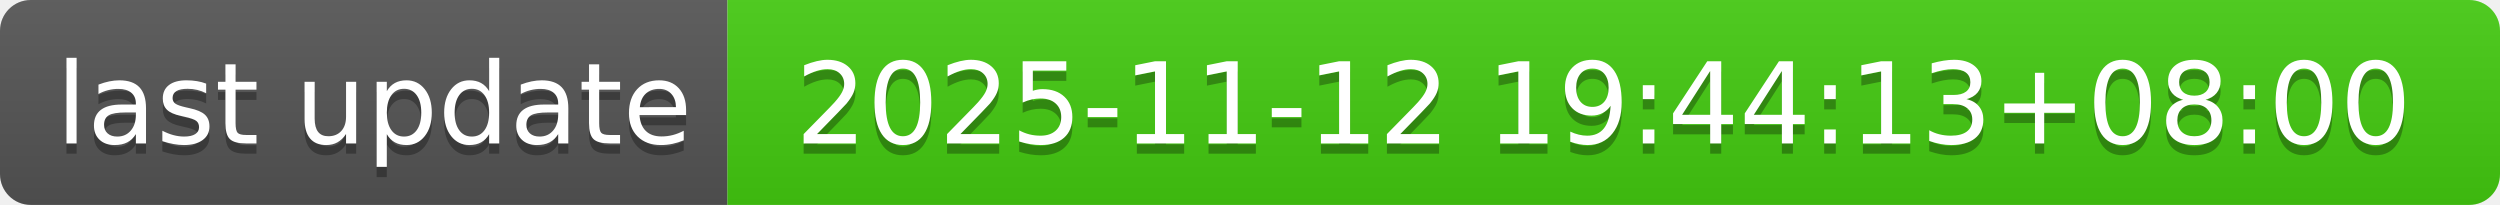
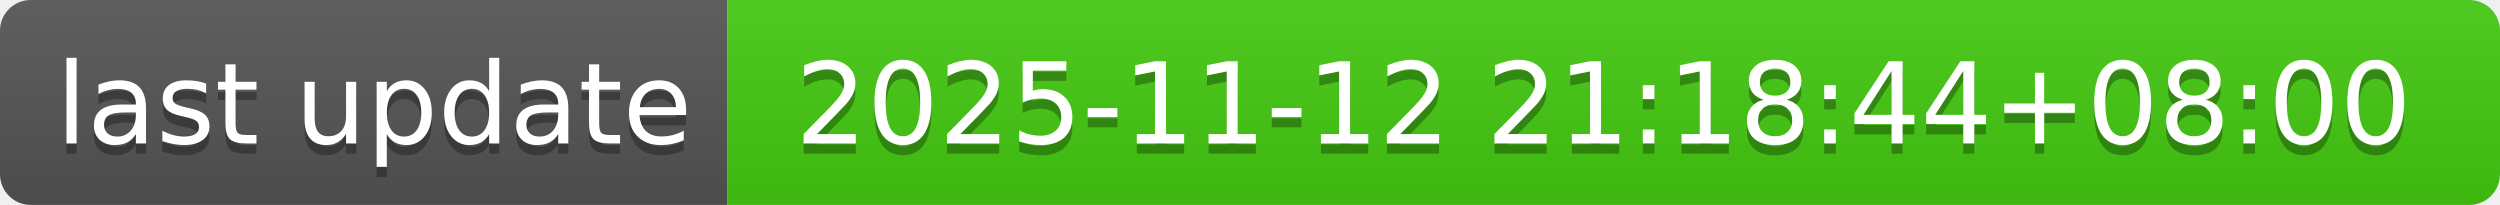
- <svg xmlns="http://www.w3.org/2000/svg" width="244" height="20" role="img" aria-label="last update: 2025-11-12 19:44:13+08:00">
+ <svg xmlns="http://www.w3.org/2000/svg" width="244" height="20" role="img" aria-label="last update: 2025-11-12 21:18:44+08:00">
  <linearGradient id="s" x2="0" y2="100%">
    <stop offset="0" stop-color="#bbb" stop-opacity=".1" />
    <stop offset="1" stop-opacity=".1" />
  </linearGradient>
  <clipPath id="r">
    <rect width="244" height="20" rx="3" fill="#fff" />
  </clipPath>
  <g clip-path="url(#r)">
    <rect width="71" height="20" fill="#555" />
    <rect x="71" width="173" height="20" fill="#4c1" />
    <rect width="244" height="20" fill="url(#s)" />
  </g>
  <g fill="#fff" text-anchor="middle" font-family="Verdana,Geneva,DejaVu Sans,sans-serif" text-rendering="geometricPrecision" font-size="110">
    <text aria-hidden="true" x="365" y="150" fill="#010101" fill-opacity=".3" transform="scale(.1)" textLength="610">last update</text>
    <text x="365" y="140" transform="scale(.1)" fill="#fff" textLength="610">last update</text>
-     <text aria-hidden="true" x="1565" y="150" fill="#010101" fill-opacity=".3" transform="scale(.1)" textLength="1630">2025-11-12 19:44:13+08:00</text>
-     <text x="1565" y="140" transform="scale(.1)" fill="#fff" textLength="1630">2025-11-12 19:44:13+08:00</text>
+     <text aria-hidden="true" x="1565" y="150" fill="#010101" fill-opacity=".3" transform="scale(.1)" textLength="1630">2025-11-12 21:18:44+08:00</text>
+     <text x="1565" y="140" transform="scale(.1)" fill="#fff" textLength="1630">2025-11-12 21:18:44+08:00</text>
  </g>
</svg>
